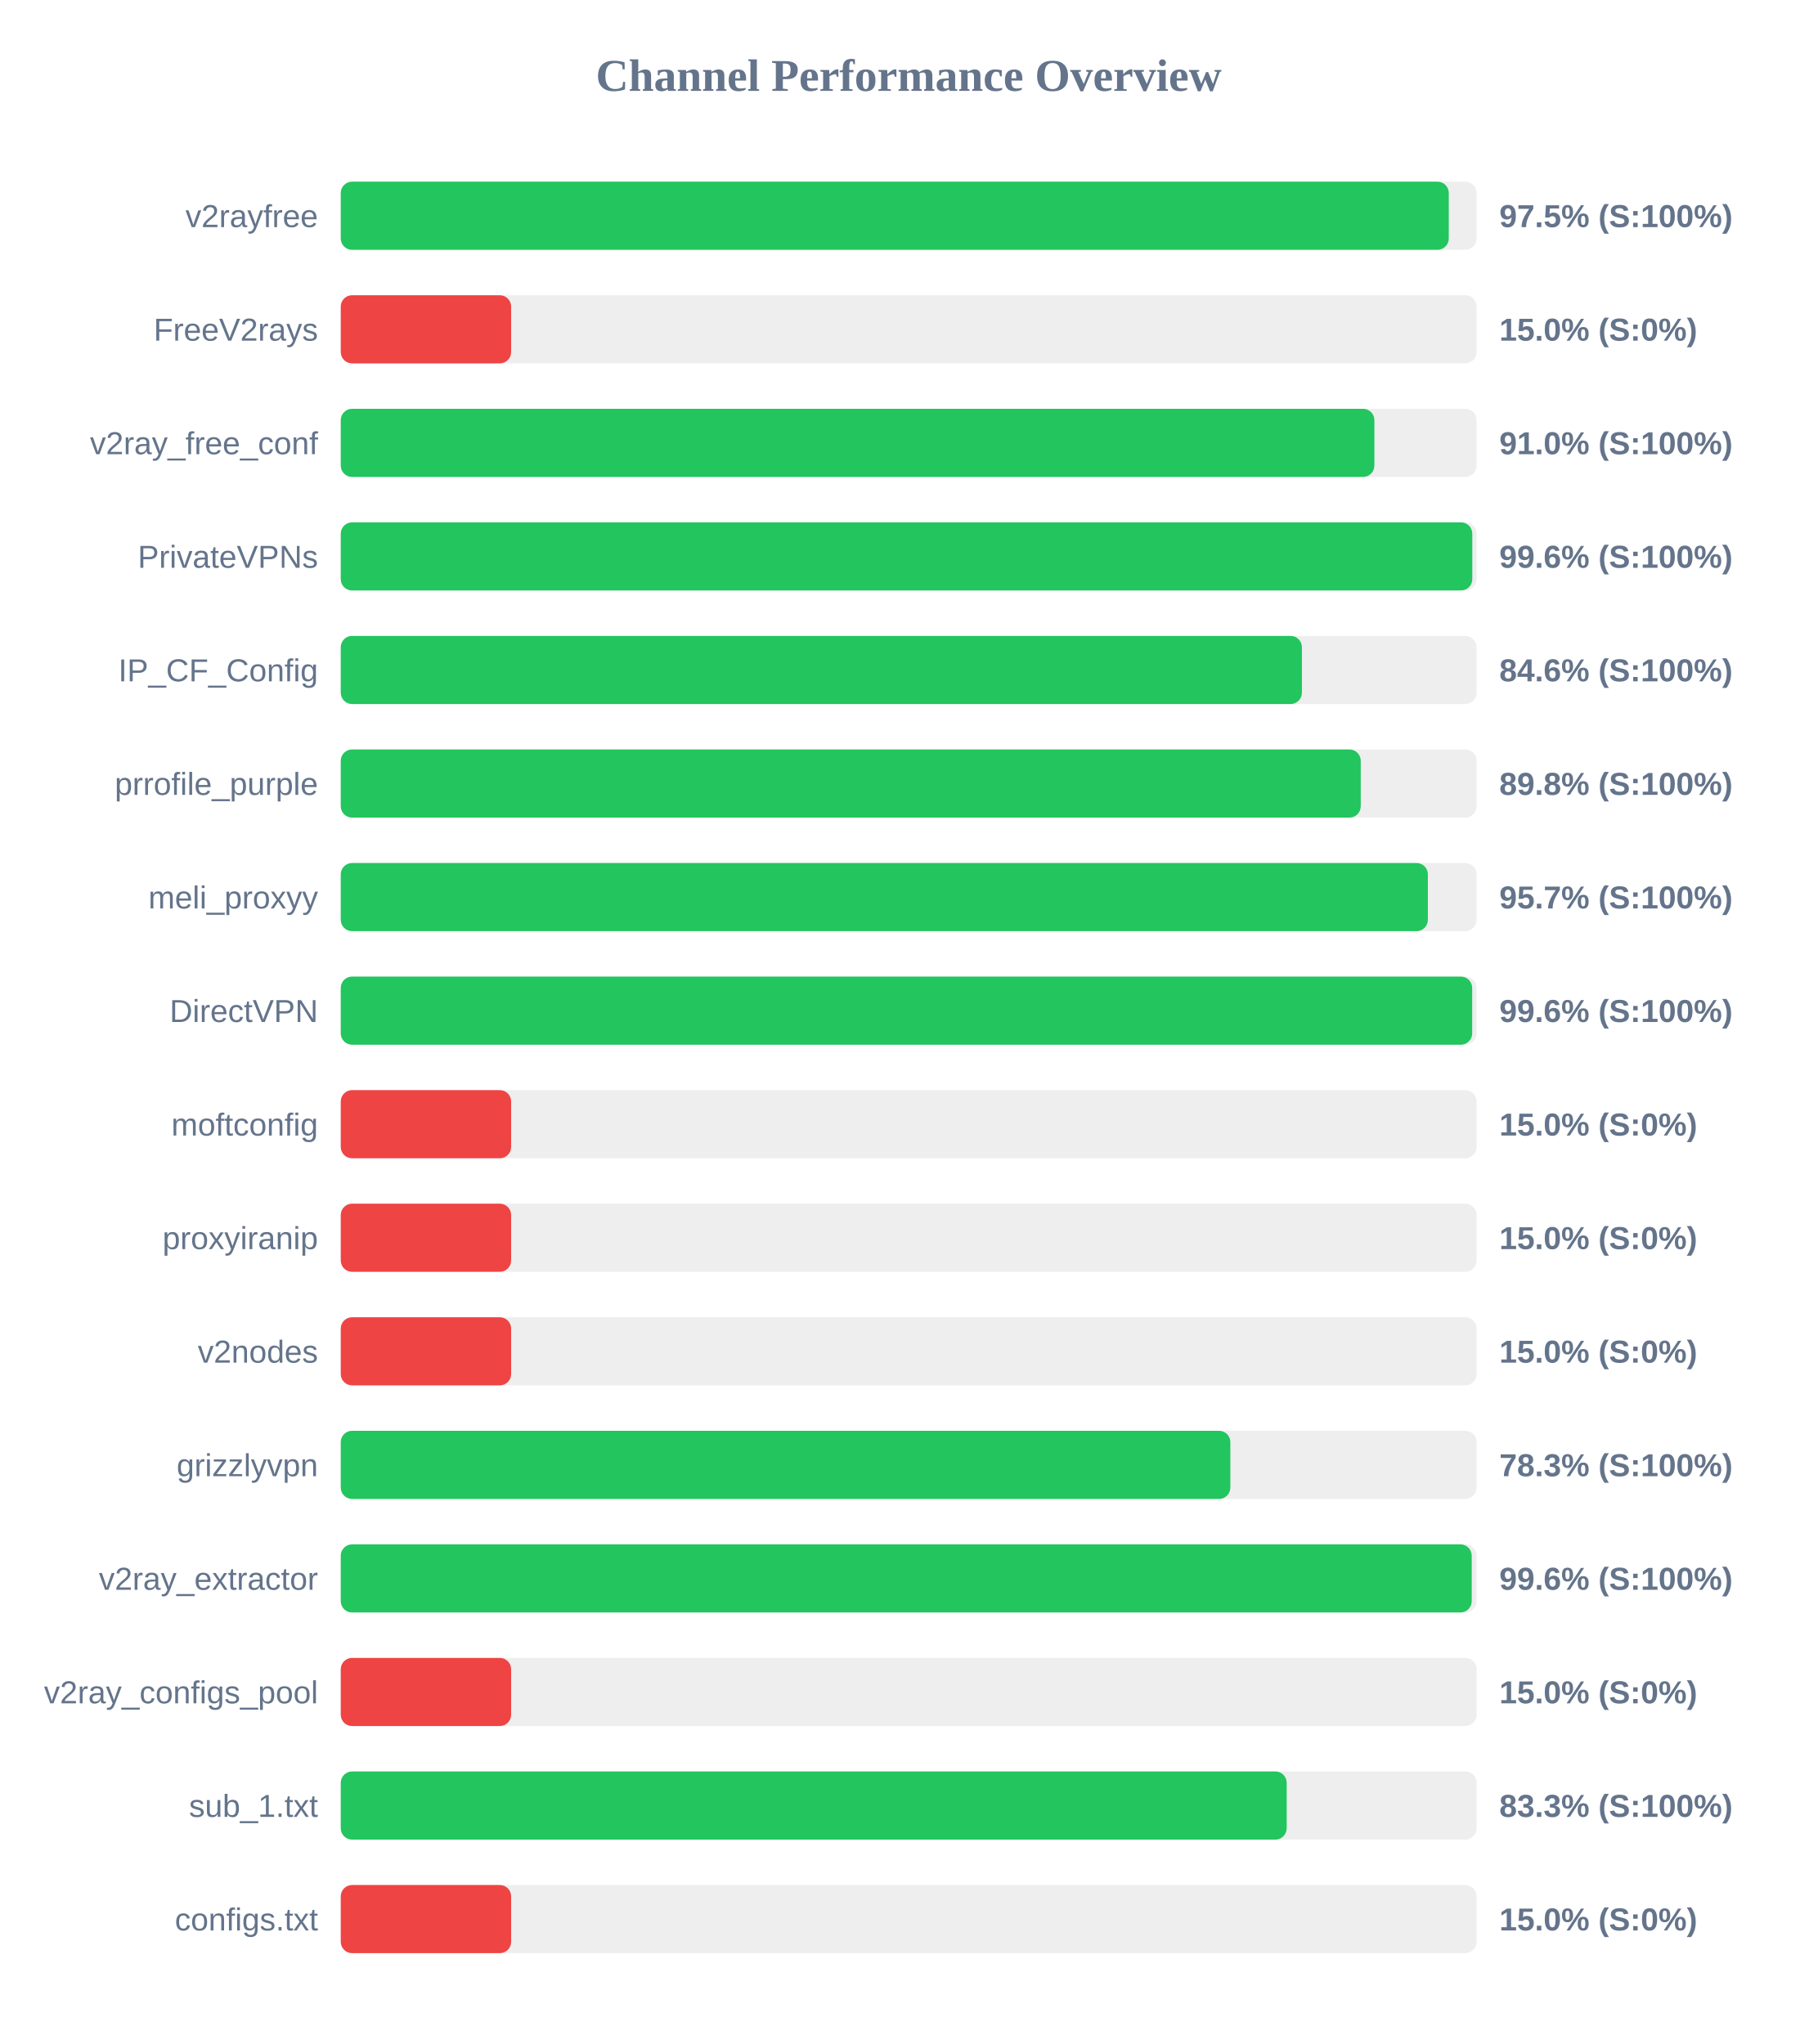
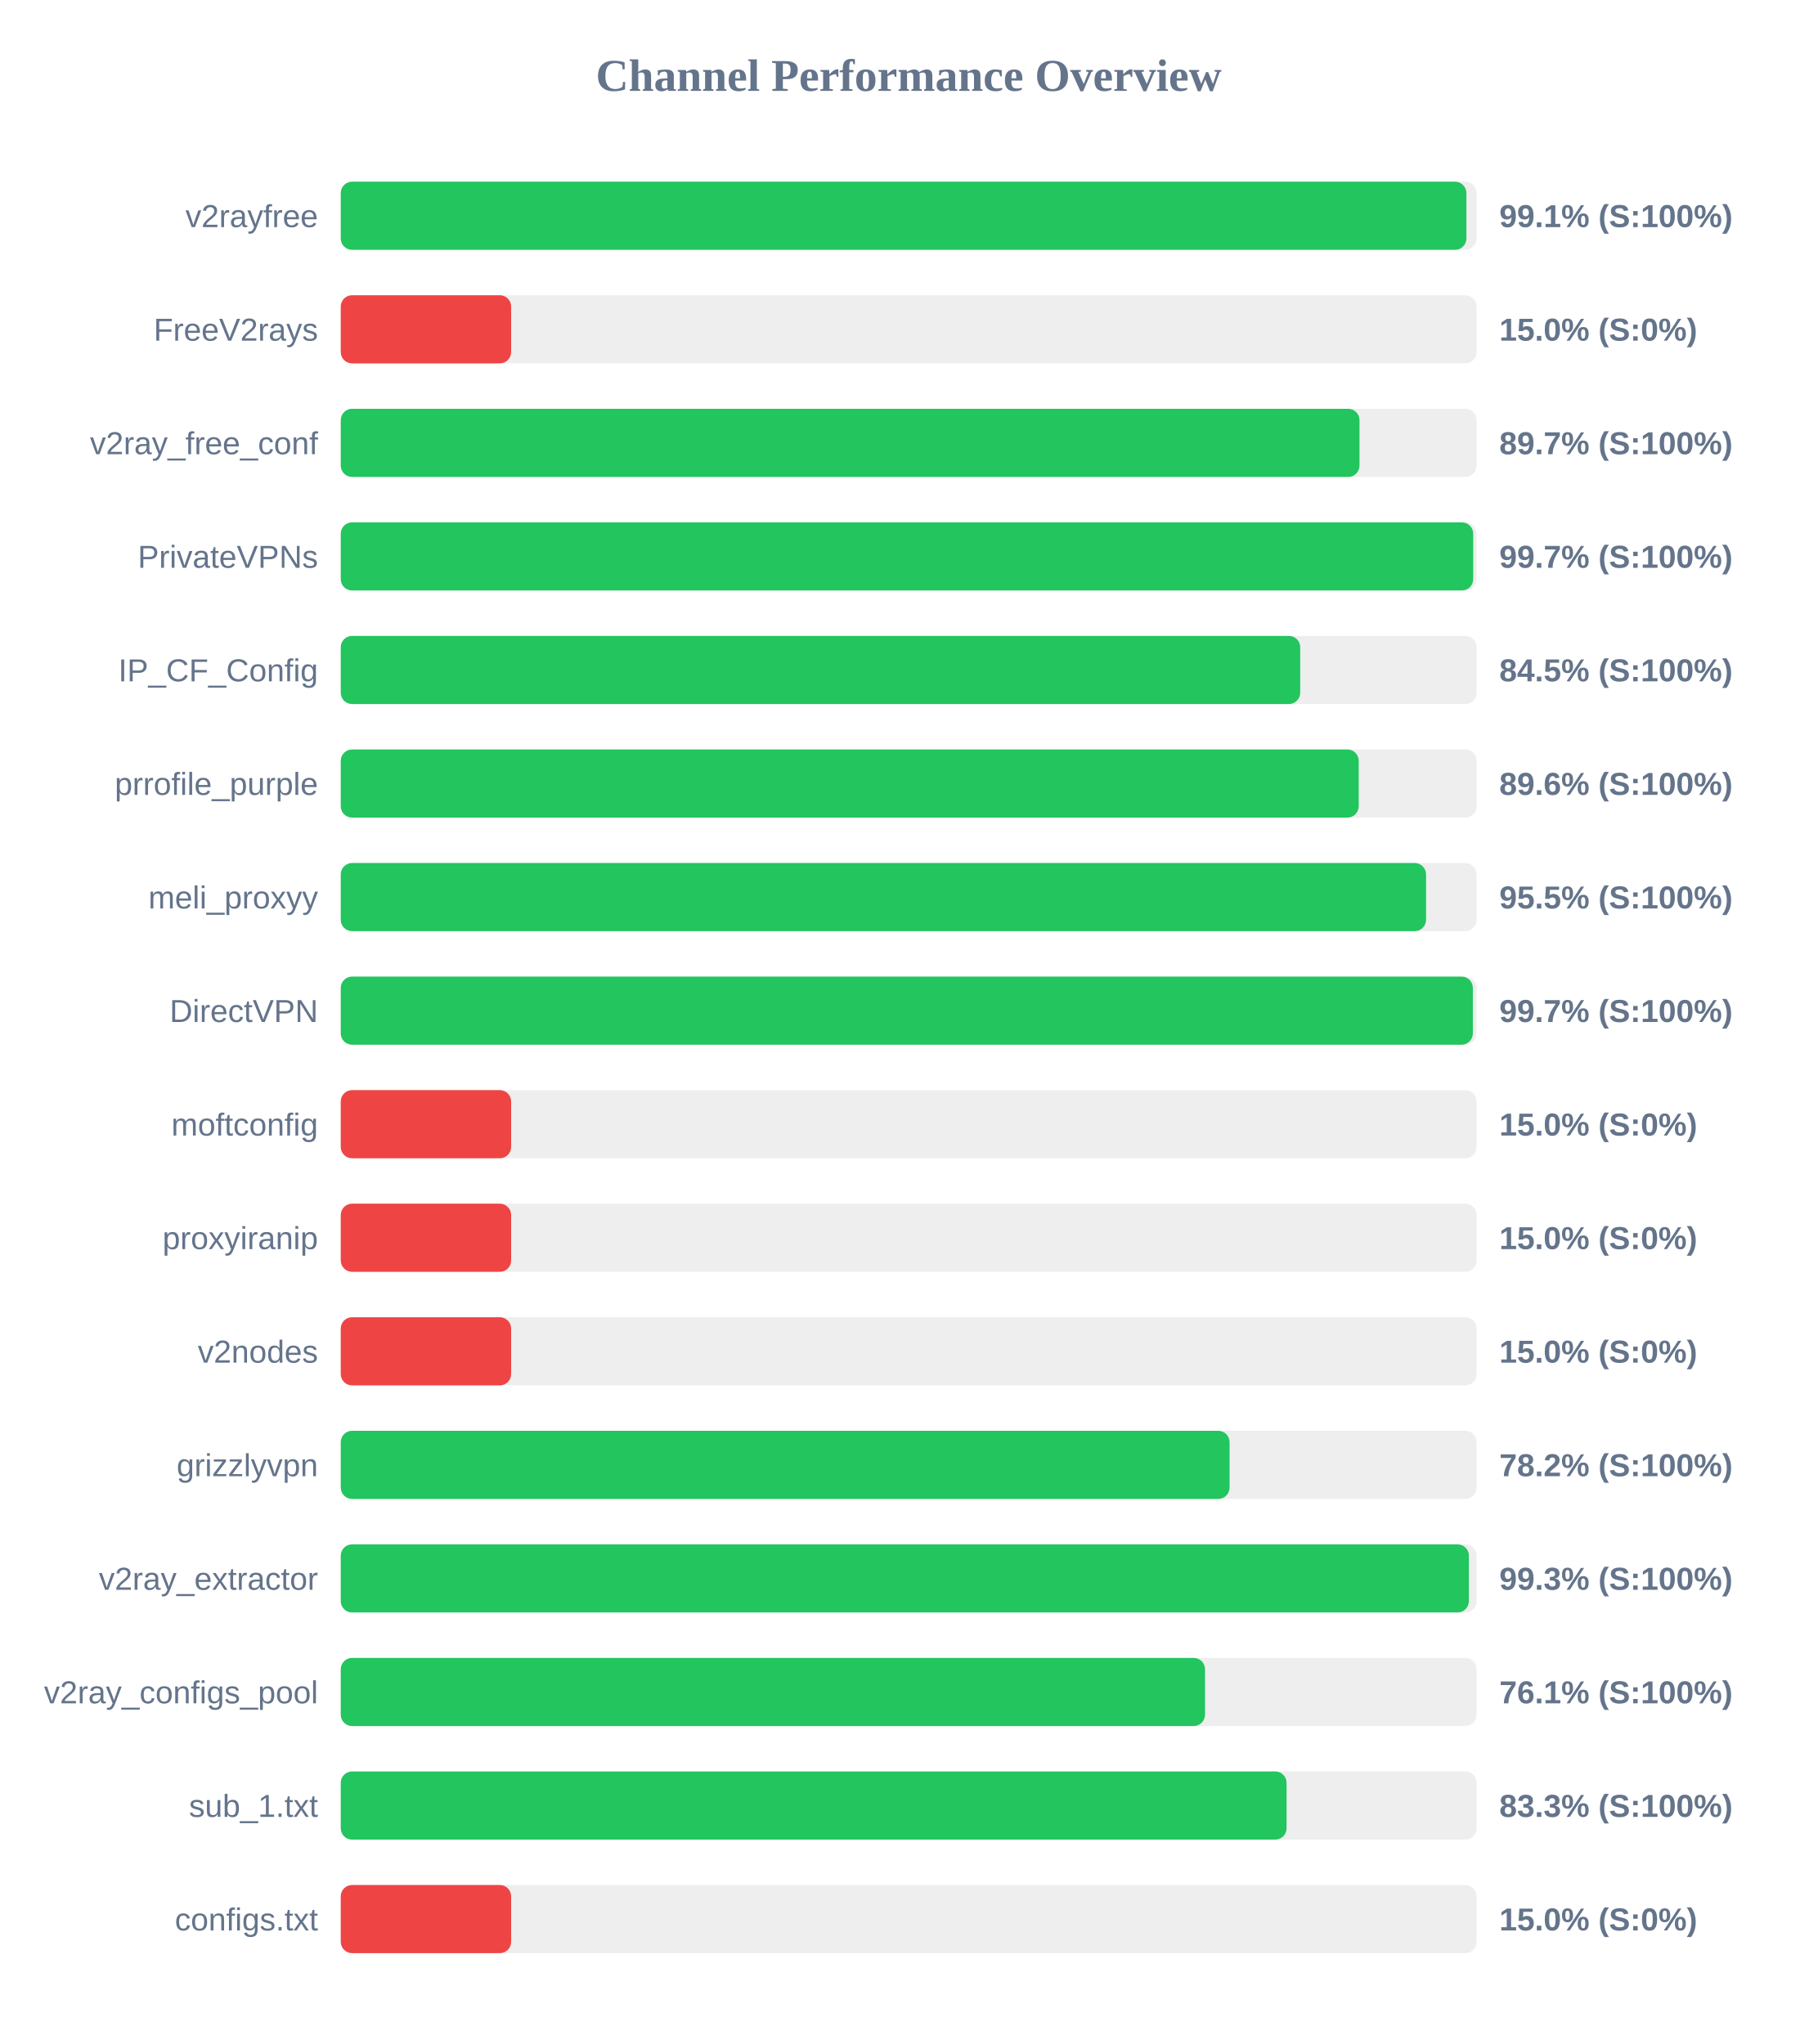
<svg xmlns="http://www.w3.org/2000/svg" width="800" height="900" version="1.1">
  <style>
        .row { font: 14px Arial; fill: #64748b; }
        .score { font: bold 14px Arial; fill: #64748b; }
    </style>
  <text x="400" y="40" text-anchor="middle" font-size="20px" font-weight="bold" fill="#64748b">Channel Performance Overview</text>
  <rect x="150" y="80" width="500" height="30" fill="#eee" rx="5" />
-   <rect x="150" y="80" width="487.75" height="30" fill="#22c55e" rx="5" />
+   <rect x="150" y="80" width="495.5" height="30" fill="#22c55e" rx="5" />
  <text x="140" y="100" text-anchor="end" class="row">v2rayfree</text>
-   <text x="660" y="100" text-anchor="start" class="score">97.5% (S:100%)</text>
+   <text x="660" y="100" text-anchor="start" class="score">99.1% (S:100%)</text>
  <rect x="150" y="130" width="500" height="30" fill="#eee" rx="5" />
  <rect x="150" y="130" width="75.0" height="30" fill="#ef4444" rx="5" />
  <text x="140" y="150" text-anchor="end" class="row">FreeV2rays</text>
  <text x="660" y="150" text-anchor="start" class="score">15.0% (S:0%)</text>
  <rect x="150" y="180" width="500" height="30" fill="#eee" rx="5" />
-   <rect x="150" y="180" width="455.0" height="30" fill="#22c55e" rx="5" />
+   <rect x="150" y="180" width="448.45" height="30" fill="#22c55e" rx="5" />
  <text x="140" y="200" text-anchor="end" class="row">v2ray_free_conf</text>
-   <text x="660" y="200" text-anchor="start" class="score">91.0% (S:100%)</text>
+   <text x="660" y="200" text-anchor="start" class="score">89.7% (S:100%)</text>
  <rect x="150" y="230" width="500" height="30" fill="#eee" rx="5" />
-   <rect x="150" y="230" width="498.1" height="30" fill="#22c55e" rx="5" />
+   <rect x="150" y="230" width="498.5" height="30" fill="#22c55e" rx="5" />
  <text x="140" y="250" text-anchor="end" class="row">PrivateVPNs</text>
-   <text x="660" y="250" text-anchor="start" class="score">99.6% (S:100%)</text>
+   <text x="660" y="250" text-anchor="start" class="score">99.7% (S:100%)</text>
  <rect x="150" y="280" width="500" height="30" fill="#eee" rx="5" />
-   <rect x="150" y="280" width="423.1" height="30" fill="#22c55e" rx="5" />
+   <rect x="150" y="280" width="422.35" height="30" fill="#22c55e" rx="5" />
  <text x="140" y="300" text-anchor="end" class="row">IP_CF_Config</text>
-   <text x="660" y="300" text-anchor="start" class="score">84.6% (S:100%)</text>
+   <text x="660" y="300" text-anchor="start" class="score">84.5% (S:100%)</text>
  <rect x="150" y="330" width="500" height="30" fill="#eee" rx="5" />
-   <rect x="150" y="330" width="449.0" height="30" fill="#22c55e" rx="5" />
+   <rect x="150" y="330" width="448.1" height="30" fill="#22c55e" rx="5" />
  <text x="140" y="350" text-anchor="end" class="row">prrofile_purple</text>
-   <text x="660" y="350" text-anchor="start" class="score">89.8% (S:100%)</text>
+   <text x="660" y="350" text-anchor="start" class="score">89.6% (S:100%)</text>
  <rect x="150" y="380" width="500" height="30" fill="#eee" rx="5" />
-   <rect x="150" y="380" width="478.55" height="30" fill="#22c55e" rx="5" />
+   <rect x="150" y="380" width="477.75" height="30" fill="#22c55e" rx="5" />
  <text x="140" y="400" text-anchor="end" class="row">meli_proxyy</text>
-   <text x="660" y="400" text-anchor="start" class="score">95.7% (S:100%)</text>
+   <text x="660" y="400" text-anchor="start" class="score">95.5% (S:100%)</text>
  <rect x="150" y="430" width="500" height="30" fill="#eee" rx="5" />
-   <rect x="150" y="430" width="498.05" height="30" fill="#22c55e" rx="5" />
+   <rect x="150" y="430" width="498.35" height="30" fill="#22c55e" rx="5" />
  <text x="140" y="450" text-anchor="end" class="row">DirectVPN</text>
-   <text x="660" y="450" text-anchor="start" class="score">99.6% (S:100%)</text>
+   <text x="660" y="450" text-anchor="start" class="score">99.7% (S:100%)</text>
  <rect x="150" y="480" width="500" height="30" fill="#eee" rx="5" />
  <rect x="150" y="480" width="75.0" height="30" fill="#ef4444" rx="5" />
  <text x="140" y="500" text-anchor="end" class="row">moftconfig</text>
  <text x="660" y="500" text-anchor="start" class="score">15.0% (S:0%)</text>
  <rect x="150" y="530" width="500" height="30" fill="#eee" rx="5" />
  <rect x="150" y="530" width="75.0" height="30" fill="#ef4444" rx="5" />
  <text x="140" y="550" text-anchor="end" class="row">proxyiranip</text>
  <text x="660" y="550" text-anchor="start" class="score">15.0% (S:0%)</text>
  <rect x="150" y="580" width="500" height="30" fill="#eee" rx="5" />
  <rect x="150" y="580" width="75.0" height="30" fill="#ef4444" rx="5" />
  <text x="140" y="600" text-anchor="end" class="row">v2nodes</text>
  <text x="660" y="600" text-anchor="start" class="score">15.0% (S:0%)</text>
  <rect x="150" y="630" width="500" height="30" fill="#eee" rx="5" />
-   <rect x="150" y="630" width="391.6" height="30" fill="#22c55e" rx="5" />
+   <rect x="150" y="630" width="391.25" height="30" fill="#22c55e" rx="5" />
  <text x="140" y="650" text-anchor="end" class="row">grizzlyvpn</text>
-   <text x="660" y="650" text-anchor="start" class="score">78.3% (S:100%)</text>
+   <text x="660" y="650" text-anchor="start" class="score">78.2% (S:100%)</text>
  <rect x="150" y="680" width="500" height="30" fill="#eee" rx="5" />
-   <rect x="150" y="680" width="497.85" height="30" fill="#22c55e" rx="5" />
+   <rect x="150" y="680" width="496.6" height="30" fill="#22c55e" rx="5" />
  <text x="140" y="700" text-anchor="end" class="row">v2ray_extractor</text>
-   <text x="660" y="700" text-anchor="start" class="score">99.6% (S:100%)</text>
+   <text x="660" y="700" text-anchor="start" class="score">99.3% (S:100%)</text>
  <rect x="150" y="730" width="500" height="30" fill="#eee" rx="5" />
-   <rect x="150" y="730" width="75.0" height="30" fill="#ef4444" rx="5" />
+   <rect x="150" y="730" width="380.45" height="30" fill="#22c55e" rx="5" />
  <text x="140" y="750" text-anchor="end" class="row">v2ray_configs_pool</text>
-   <text x="660" y="750" text-anchor="start" class="score">15.0% (S:0%)</text>
+   <text x="660" y="750" text-anchor="start" class="score">76.1% (S:100%)</text>
  <rect x="150" y="780" width="500" height="30" fill="#eee" rx="5" />
-   <rect x="150" y="780" width="416.4" height="30" fill="#22c55e" rx="5" />
+   <rect x="150" y="780" width="416.35" height="30" fill="#22c55e" rx="5" />
  <text x="140" y="800" text-anchor="end" class="row">sub_1.txt</text>
  <text x="660" y="800" text-anchor="start" class="score">83.3% (S:100%)</text>
  <rect x="150" y="830" width="500" height="30" fill="#eee" rx="5" />
  <rect x="150" y="830" width="75.0" height="30" fill="#ef4444" rx="5" />
  <text x="140" y="850" text-anchor="end" class="row">configs.txt</text>
  <text x="660" y="850" text-anchor="start" class="score">15.0% (S:0%)</text>
</svg>
